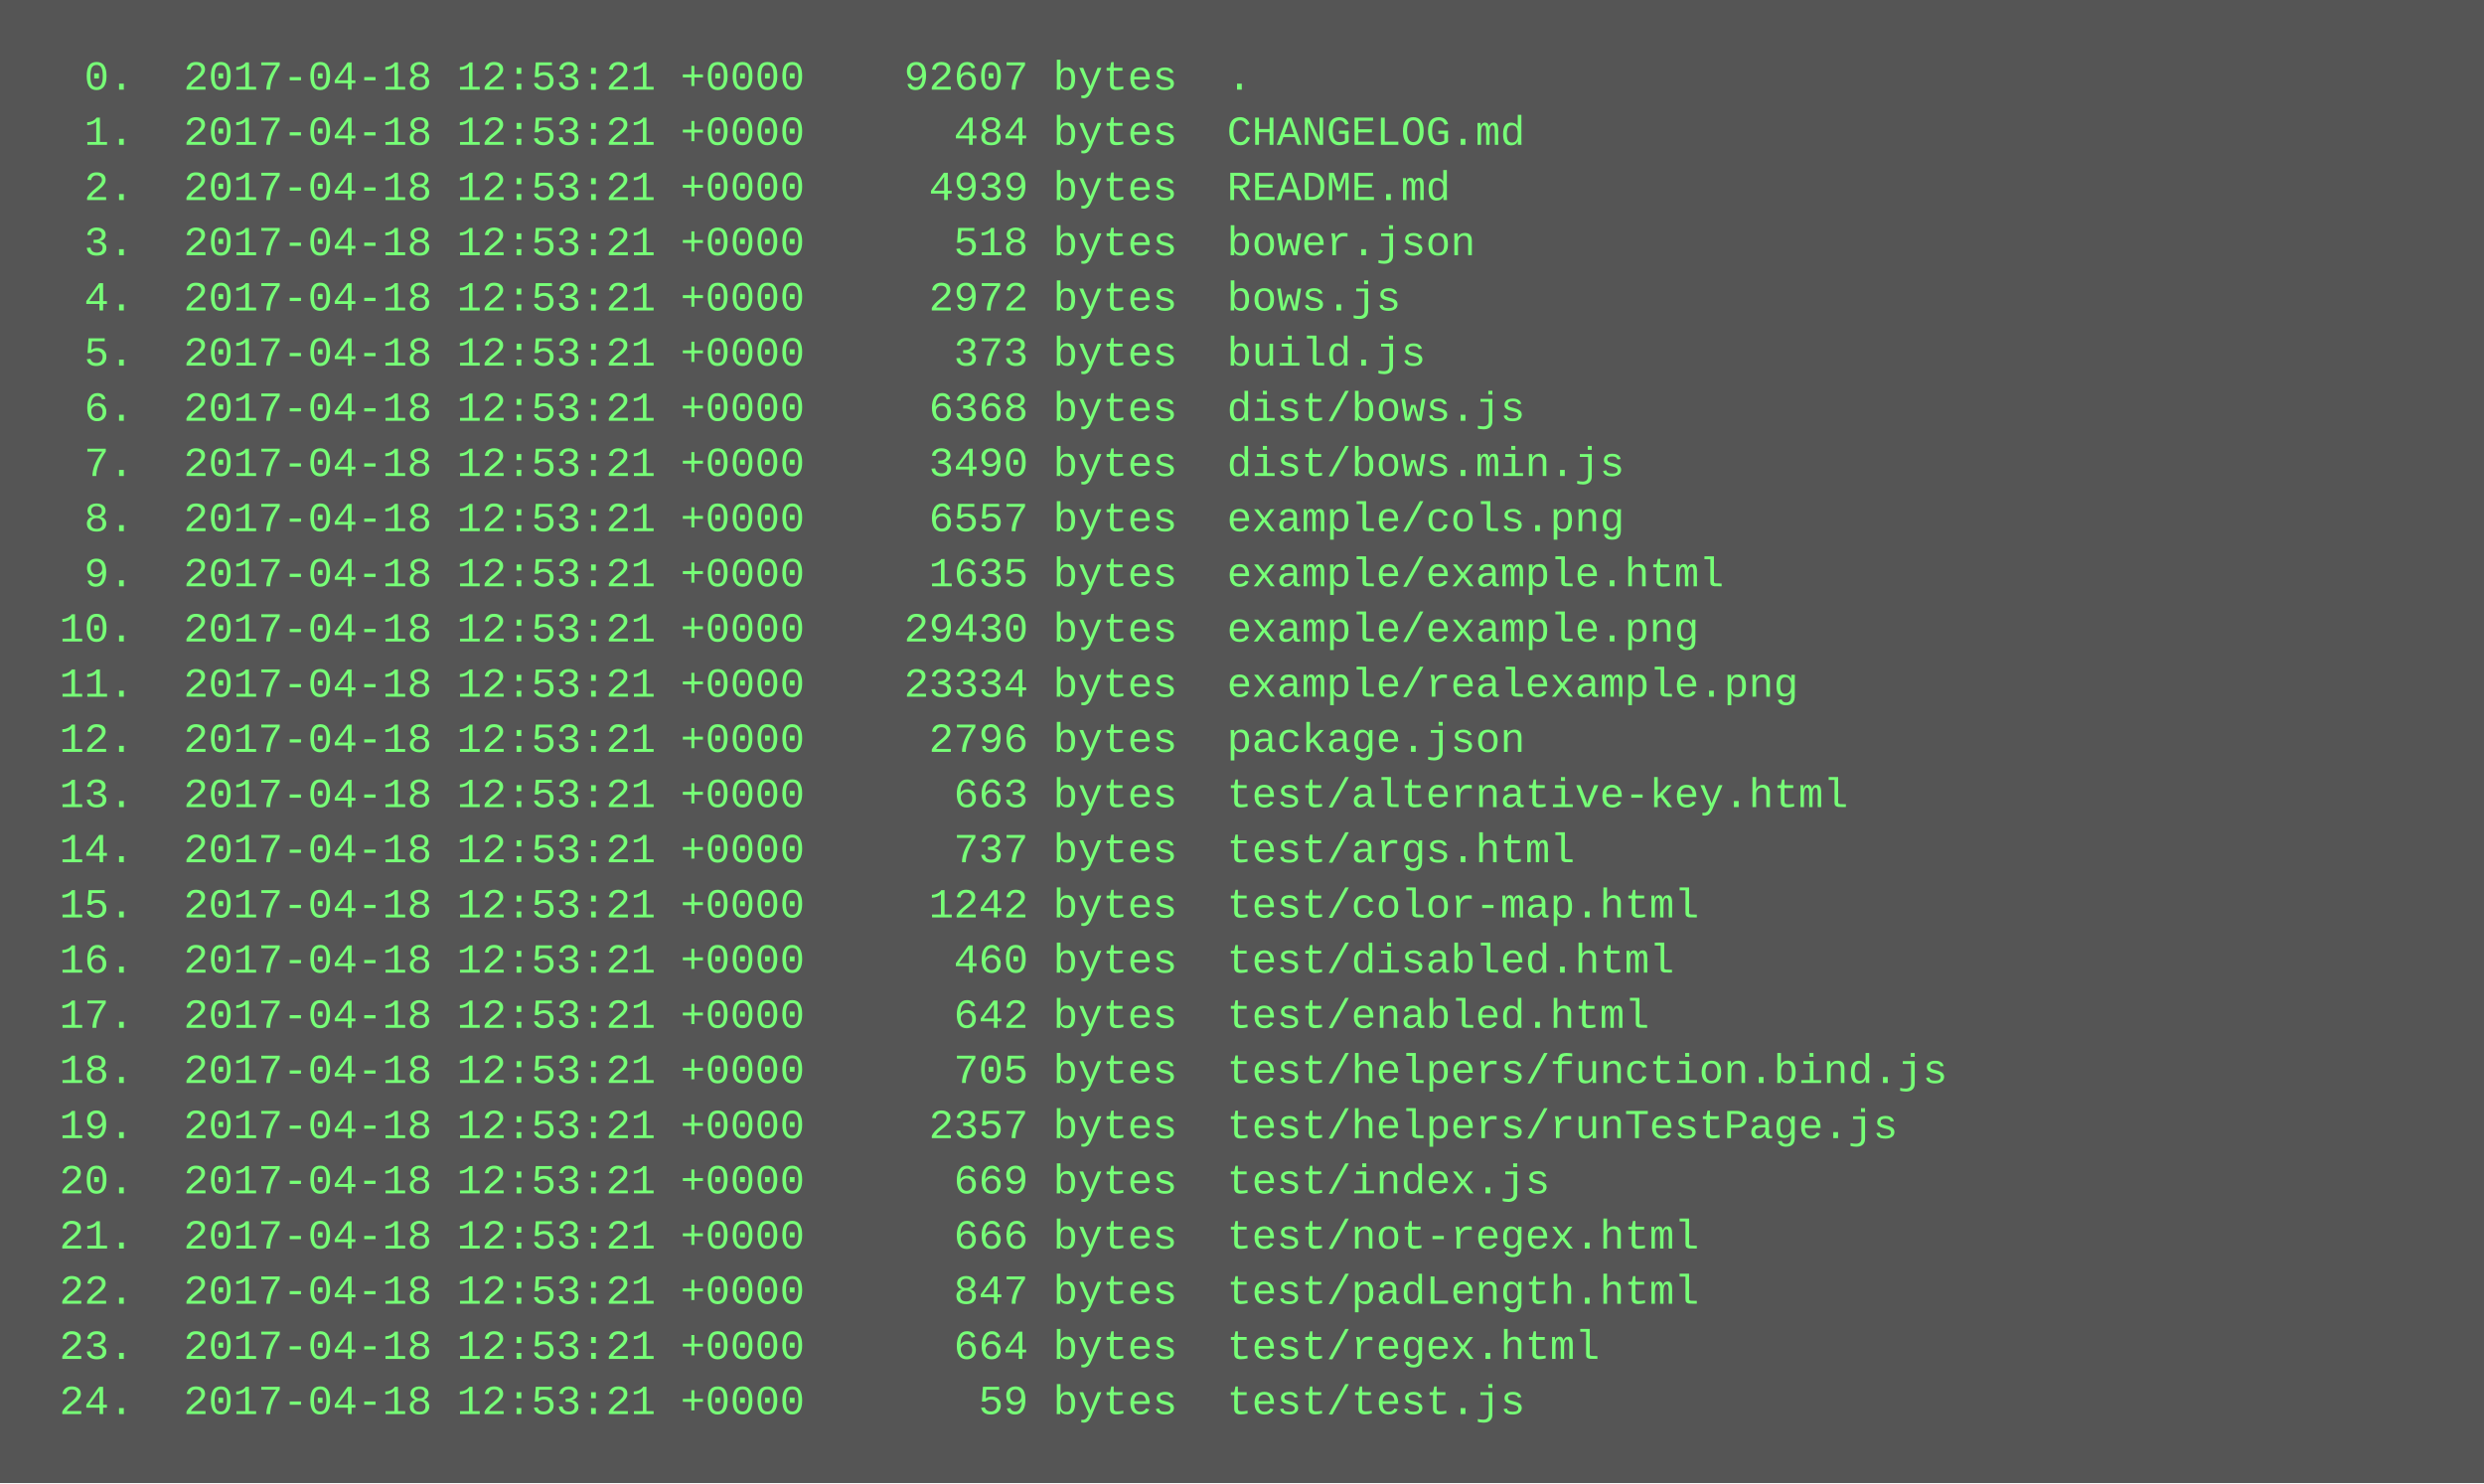
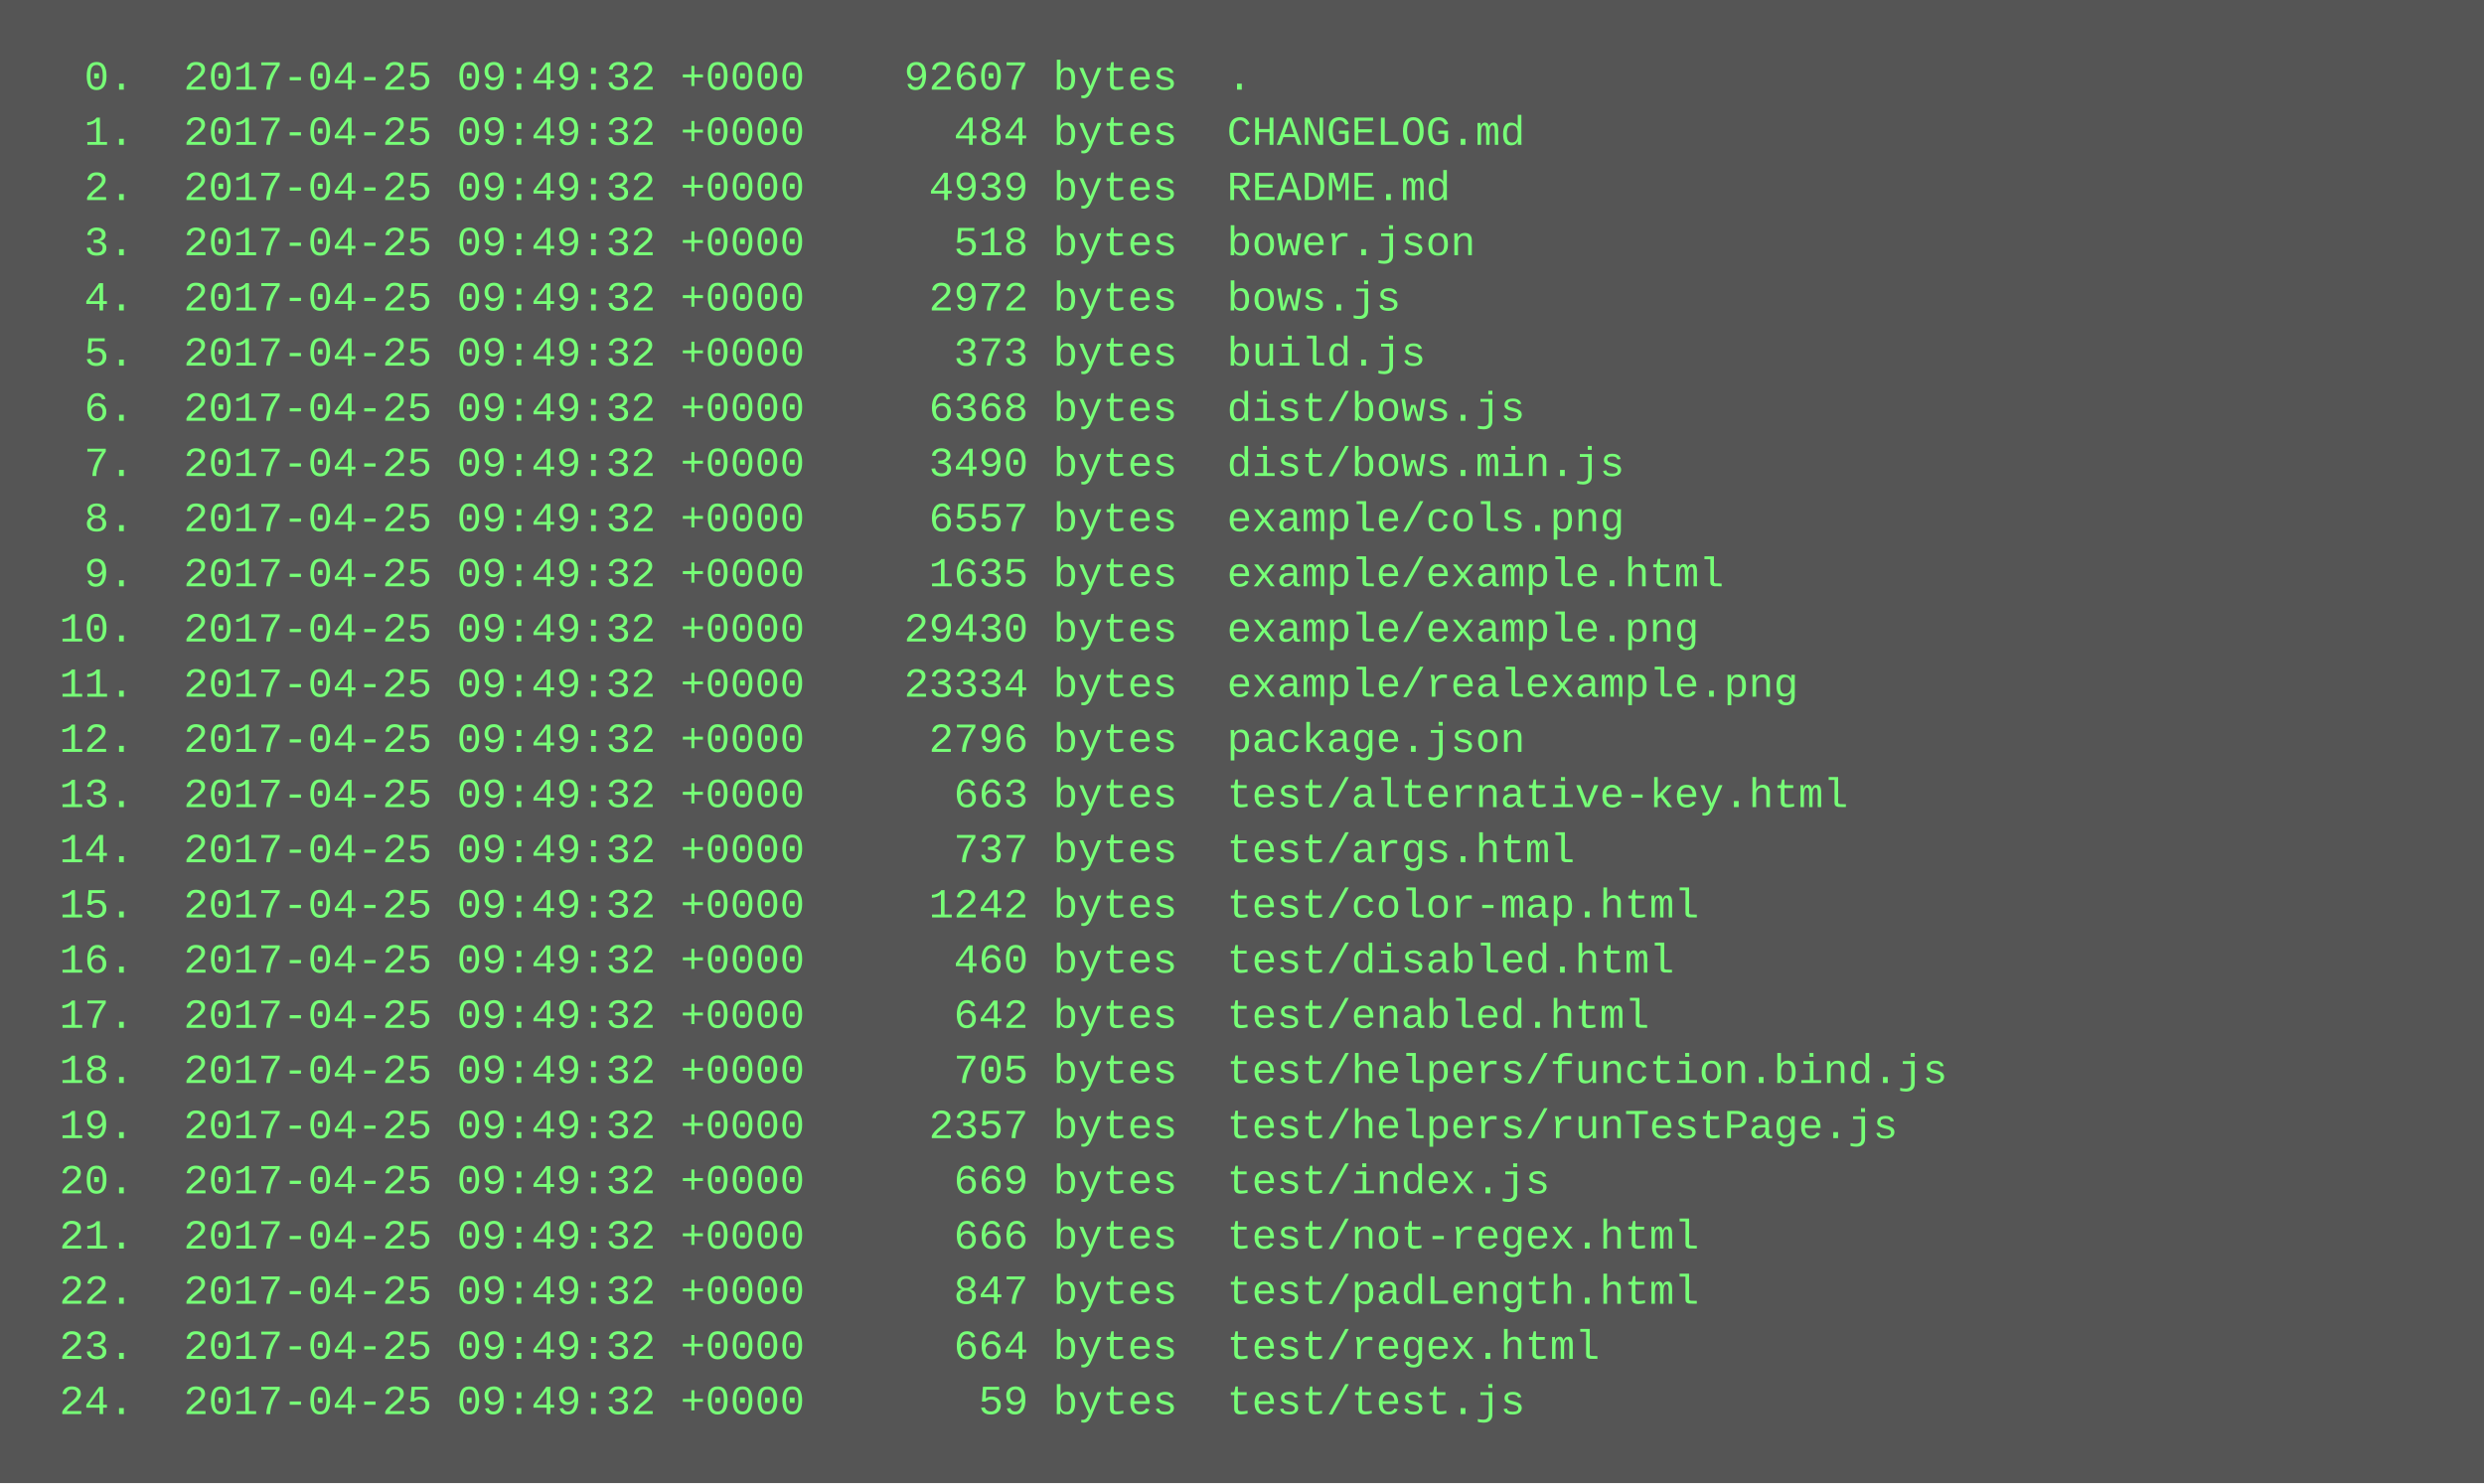
<svg xmlns="http://www.w3.org/2000/svg" height="430" width="720">
  <rect height="430" fill="#555" width="720" />
  <text fill="#7f7" font-family="Courier New" font-size="12" xml:space="preserve">
-     <tspan x="10" y="26">  0.  2017-04-18 12:53:21 +0000    92607 bytes  .</tspan>
-     <tspan x="10" y="42">  1.  2017-04-18 12:53:21 +0000      484 bytes  CHANGELOG.md</tspan>
-     <tspan x="10" y="58">  2.  2017-04-18 12:53:21 +0000     4939 bytes  README.md</tspan>
-     <tspan x="10" y="74">  3.  2017-04-18 12:53:21 +0000      518 bytes  bower.json</tspan>
-     <tspan x="10" y="90">  4.  2017-04-18 12:53:21 +0000     2972 bytes  bows.js</tspan>
-     <tspan x="10" y="106">  5.  2017-04-18 12:53:21 +0000      373 bytes  build.js</tspan>
-     <tspan x="10" y="122">  6.  2017-04-18 12:53:21 +0000     6368 bytes  dist/bows.js</tspan>
-     <tspan x="10" y="138">  7.  2017-04-18 12:53:21 +0000     3490 bytes  dist/bows.min.js</tspan>
-     <tspan x="10" y="154">  8.  2017-04-18 12:53:21 +0000     6557 bytes  example/cols.png</tspan>
-     <tspan x="10" y="170">  9.  2017-04-18 12:53:21 +0000     1635 bytes  example/example.html</tspan>
-     <tspan x="10" y="186"> 10.  2017-04-18 12:53:21 +0000    29430 bytes  example/example.png</tspan>
-     <tspan x="10" y="202"> 11.  2017-04-18 12:53:21 +0000    23334 bytes  example/realexample.png</tspan>
-     <tspan x="10" y="218"> 12.  2017-04-18 12:53:21 +0000     2796 bytes  package.json</tspan>
-     <tspan x="10" y="234"> 13.  2017-04-18 12:53:21 +0000      663 bytes  test/alternative-key.html</tspan>
-     <tspan x="10" y="250"> 14.  2017-04-18 12:53:21 +0000      737 bytes  test/args.html</tspan>
-     <tspan x="10" y="266"> 15.  2017-04-18 12:53:21 +0000     1242 bytes  test/color-map.html</tspan>
-     <tspan x="10" y="282"> 16.  2017-04-18 12:53:21 +0000      460 bytes  test/disabled.html</tspan>
-     <tspan x="10" y="298"> 17.  2017-04-18 12:53:21 +0000      642 bytes  test/enabled.html</tspan>
-     <tspan x="10" y="314"> 18.  2017-04-18 12:53:21 +0000      705 bytes  test/helpers/function.bind.js</tspan>
-     <tspan x="10" y="330"> 19.  2017-04-18 12:53:21 +0000     2357 bytes  test/helpers/runTestPage.js</tspan>
-     <tspan x="10" y="346"> 20.  2017-04-18 12:53:21 +0000      669 bytes  test/index.js</tspan>
-     <tspan x="10" y="362"> 21.  2017-04-18 12:53:21 +0000      666 bytes  test/not-regex.html</tspan>
-     <tspan x="10" y="378"> 22.  2017-04-18 12:53:21 +0000      847 bytes  test/padLength.html</tspan>
-     <tspan x="10" y="394"> 23.  2017-04-18 12:53:21 +0000      664 bytes  test/regex.html</tspan>
-     <tspan x="10" y="410"> 24.  2017-04-18 12:53:21 +0000       59 bytes  test/test.js</tspan>
+     <tspan x="10" y="26">  0.  2017-04-25 09:49:32 +0000    92607 bytes  .</tspan>
+     <tspan x="10" y="42">  1.  2017-04-25 09:49:32 +0000      484 bytes  CHANGELOG.md</tspan>
+     <tspan x="10" y="58">  2.  2017-04-25 09:49:32 +0000     4939 bytes  README.md</tspan>
+     <tspan x="10" y="74">  3.  2017-04-25 09:49:32 +0000      518 bytes  bower.json</tspan>
+     <tspan x="10" y="90">  4.  2017-04-25 09:49:32 +0000     2972 bytes  bows.js</tspan>
+     <tspan x="10" y="106">  5.  2017-04-25 09:49:32 +0000      373 bytes  build.js</tspan>
+     <tspan x="10" y="122">  6.  2017-04-25 09:49:32 +0000     6368 bytes  dist/bows.js</tspan>
+     <tspan x="10" y="138">  7.  2017-04-25 09:49:32 +0000     3490 bytes  dist/bows.min.js</tspan>
+     <tspan x="10" y="154">  8.  2017-04-25 09:49:32 +0000     6557 bytes  example/cols.png</tspan>
+     <tspan x="10" y="170">  9.  2017-04-25 09:49:32 +0000     1635 bytes  example/example.html</tspan>
+     <tspan x="10" y="186"> 10.  2017-04-25 09:49:32 +0000    29430 bytes  example/example.png</tspan>
+     <tspan x="10" y="202"> 11.  2017-04-25 09:49:32 +0000    23334 bytes  example/realexample.png</tspan>
+     <tspan x="10" y="218"> 12.  2017-04-25 09:49:32 +0000     2796 bytes  package.json</tspan>
+     <tspan x="10" y="234"> 13.  2017-04-25 09:49:32 +0000      663 bytes  test/alternative-key.html</tspan>
+     <tspan x="10" y="250"> 14.  2017-04-25 09:49:32 +0000      737 bytes  test/args.html</tspan>
+     <tspan x="10" y="266"> 15.  2017-04-25 09:49:32 +0000     1242 bytes  test/color-map.html</tspan>
+     <tspan x="10" y="282"> 16.  2017-04-25 09:49:32 +0000      460 bytes  test/disabled.html</tspan>
+     <tspan x="10" y="298"> 17.  2017-04-25 09:49:32 +0000      642 bytes  test/enabled.html</tspan>
+     <tspan x="10" y="314"> 18.  2017-04-25 09:49:32 +0000      705 bytes  test/helpers/function.bind.js</tspan>
+     <tspan x="10" y="330"> 19.  2017-04-25 09:49:32 +0000     2357 bytes  test/helpers/runTestPage.js</tspan>
+     <tspan x="10" y="346"> 20.  2017-04-25 09:49:32 +0000      669 bytes  test/index.js</tspan>
+     <tspan x="10" y="362"> 21.  2017-04-25 09:49:32 +0000      666 bytes  test/not-regex.html</tspan>
+     <tspan x="10" y="378"> 22.  2017-04-25 09:49:32 +0000      847 bytes  test/padLength.html</tspan>
+     <tspan x="10" y="394"> 23.  2017-04-25 09:49:32 +0000      664 bytes  test/regex.html</tspan>
+     <tspan x="10" y="410"> 24.  2017-04-25 09:49:32 +0000       59 bytes  test/test.js</tspan>
  </text>
</svg>
